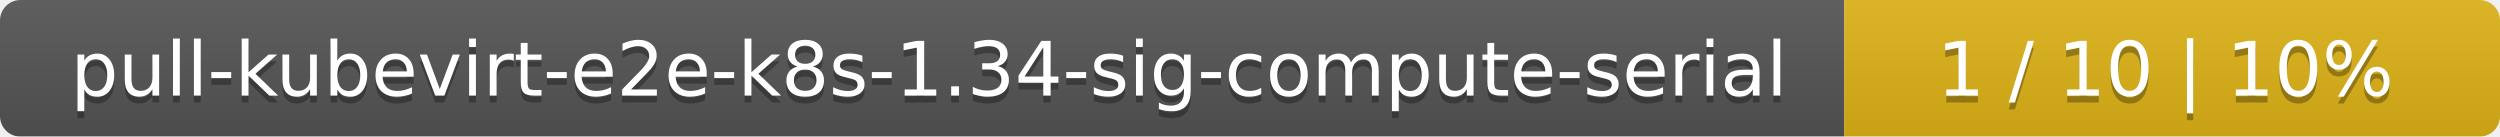
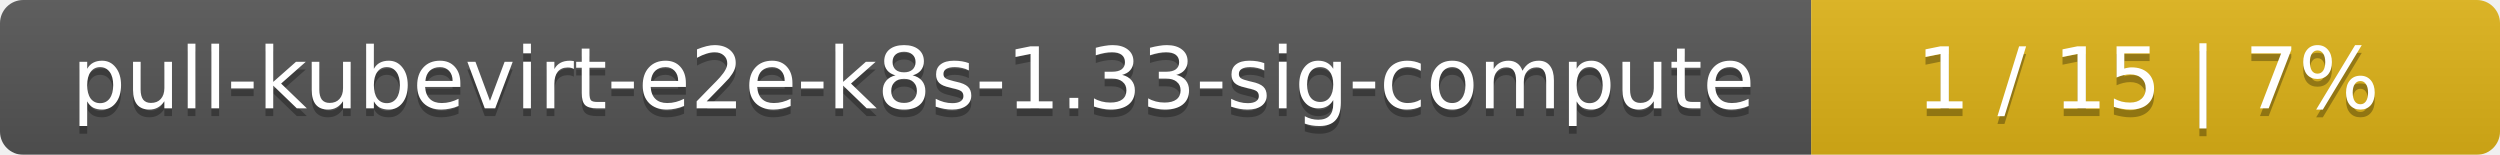
- <svg xmlns="http://www.w3.org/2000/svg" width="366" height="20">
+ <svg xmlns="http://www.w3.org/2000/svg" width="323" height="20">
  <linearGradient id="smooth" x2="0" y2="100%">
    <stop offset="0" stop-color="#bbb" stop-opacity=".1" />
    <stop offset="1" stop-opacity=".1" />
  </linearGradient>
  <mask id="round">
-     <rect width="366" height="20" rx="3" fill="#fff" />
+     <rect width="323" height="20" rx="3" fill="#fff" />
  </mask>
  <g mask="url(#round)">
-     <rect width="270" height="20" fill="#555" />
-     <rect x="270" width="96" height="20" fill="#dfb317" />
-     <rect width="366" height="20" fill="url(#smooth)" />
+     <rect width="234" height="20" fill="#555" />
+     <rect x="234" width="89" height="20" fill="#dfb317" />
+     <rect width="323" height="20" fill="url(#smooth)" />
  </g>
  <g fill="#fff" text-anchor="middle" font-family="DejaVu Sans,Verdana,Geneva,sans-serif" font-size="11">
-     <text x="136" y="15" fill="#010101" fill-opacity=".3">pull-kubevirt-e2e-k8s-1.34-sig-compute-serial</text>
-     <text x="136" y="14">pull-kubevirt-e2e-k8s-1.34-sig-compute-serial</text>
-     <text x="317" y="15" fill="#010101" fill-opacity=".3">1 / 10    |    10%</text>
-     <text x="317" y="14">1 / 10    |    10%</text>
+     <text x="118" y="15" fill="#010101" fill-opacity=".3">pull-kubevirt-e2e-k8s-1.33-sig-compute</text>
+     <text x="118" y="14">pull-kubevirt-e2e-k8s-1.33-sig-compute</text>
+     <text x="277.5" y="15" fill="#010101" fill-opacity=".3">1 / 15    |    7%</text>
+     <text x="277.5" y="14">1 / 15    |    7%</text>
  </g>
</svg>
